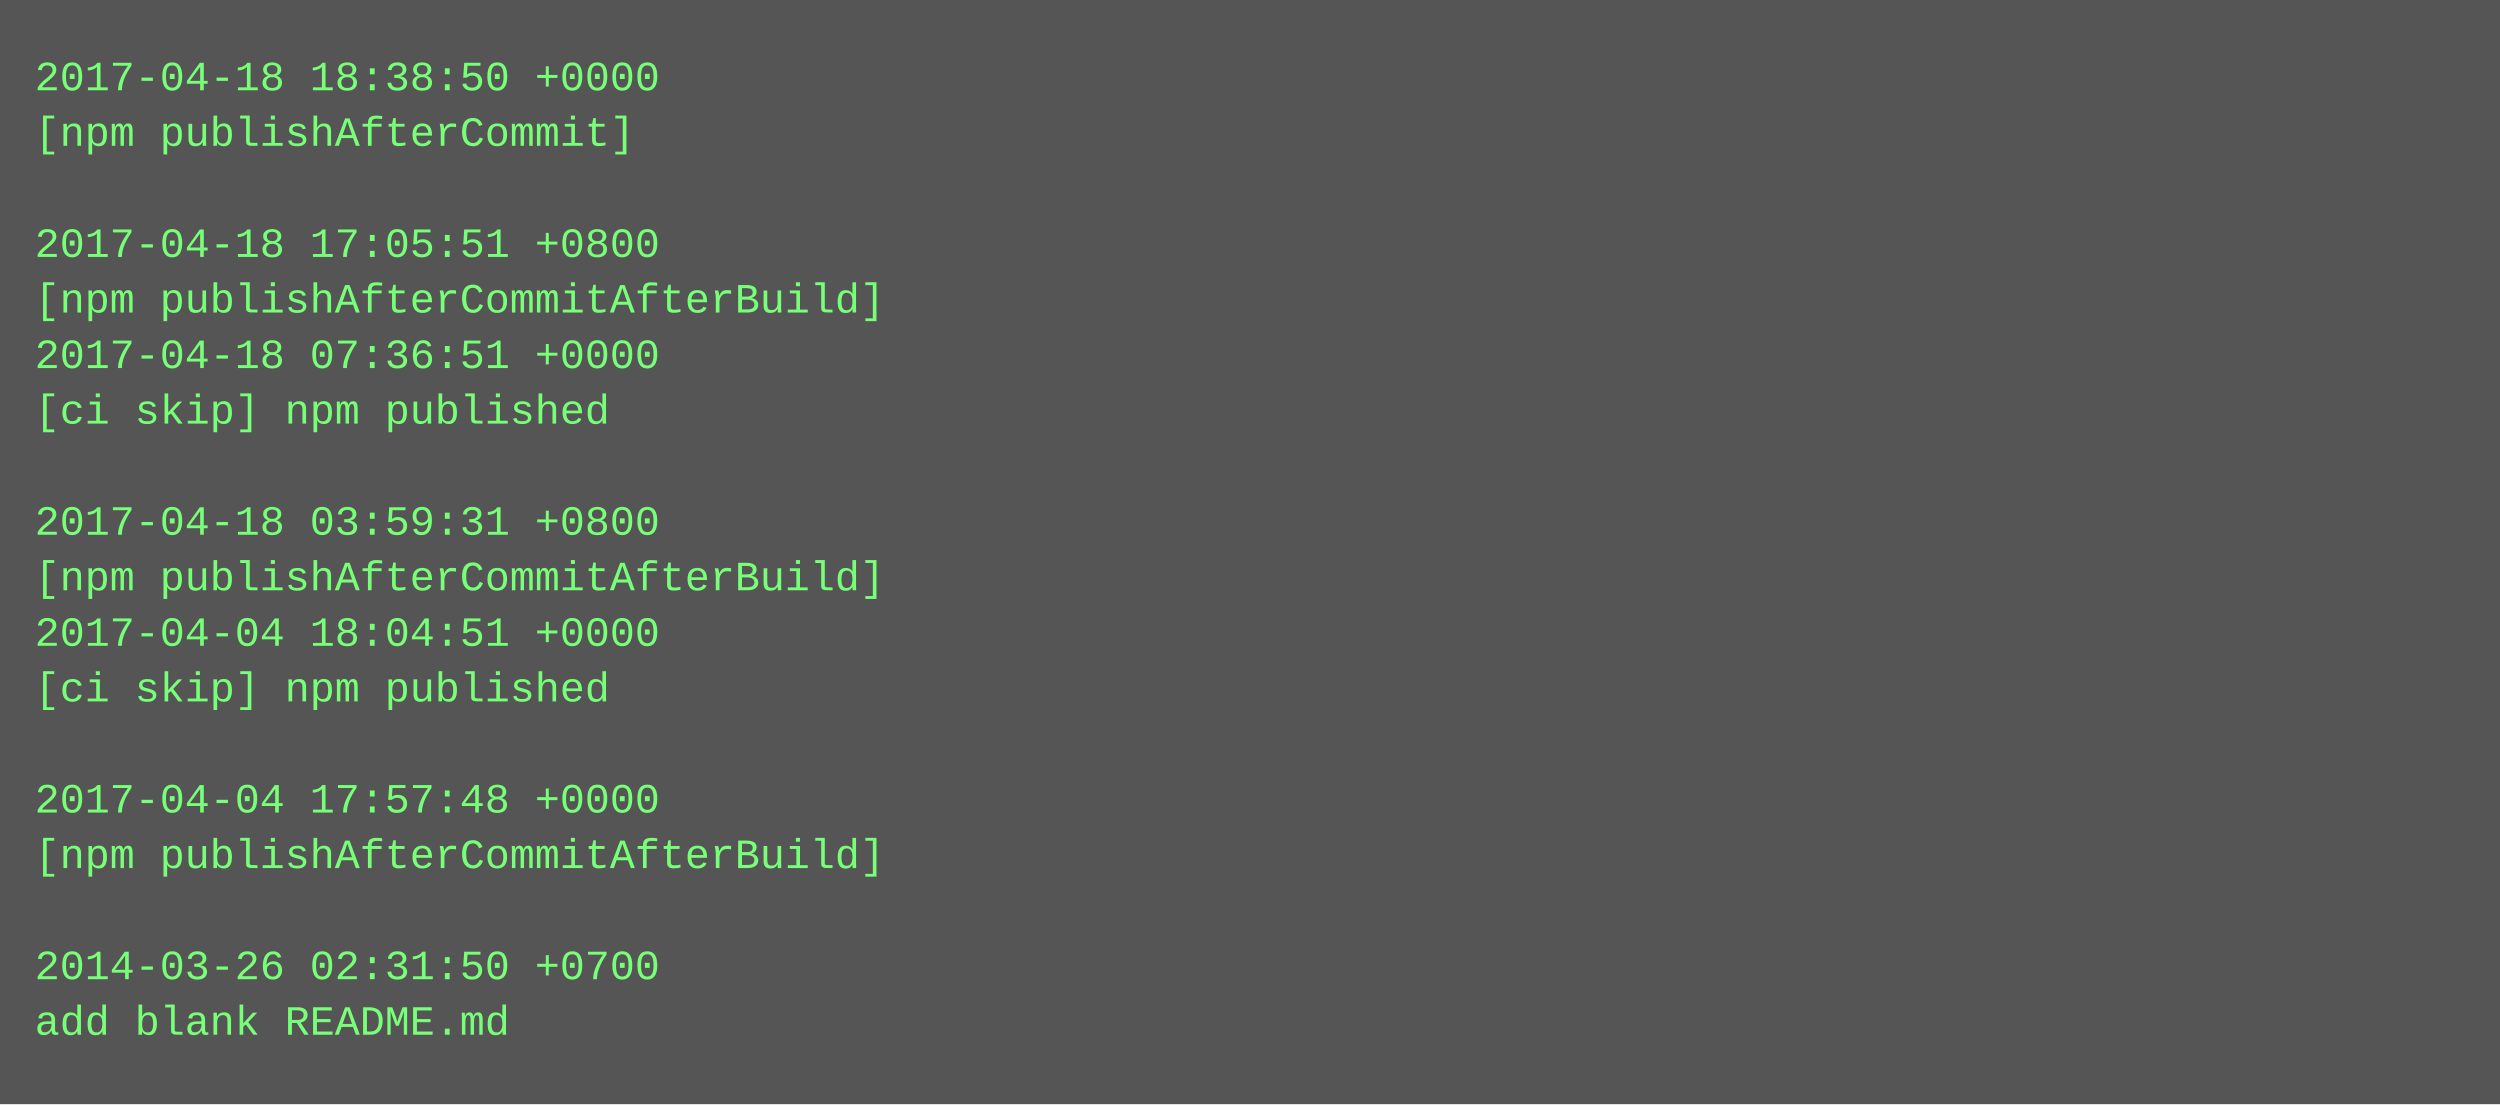
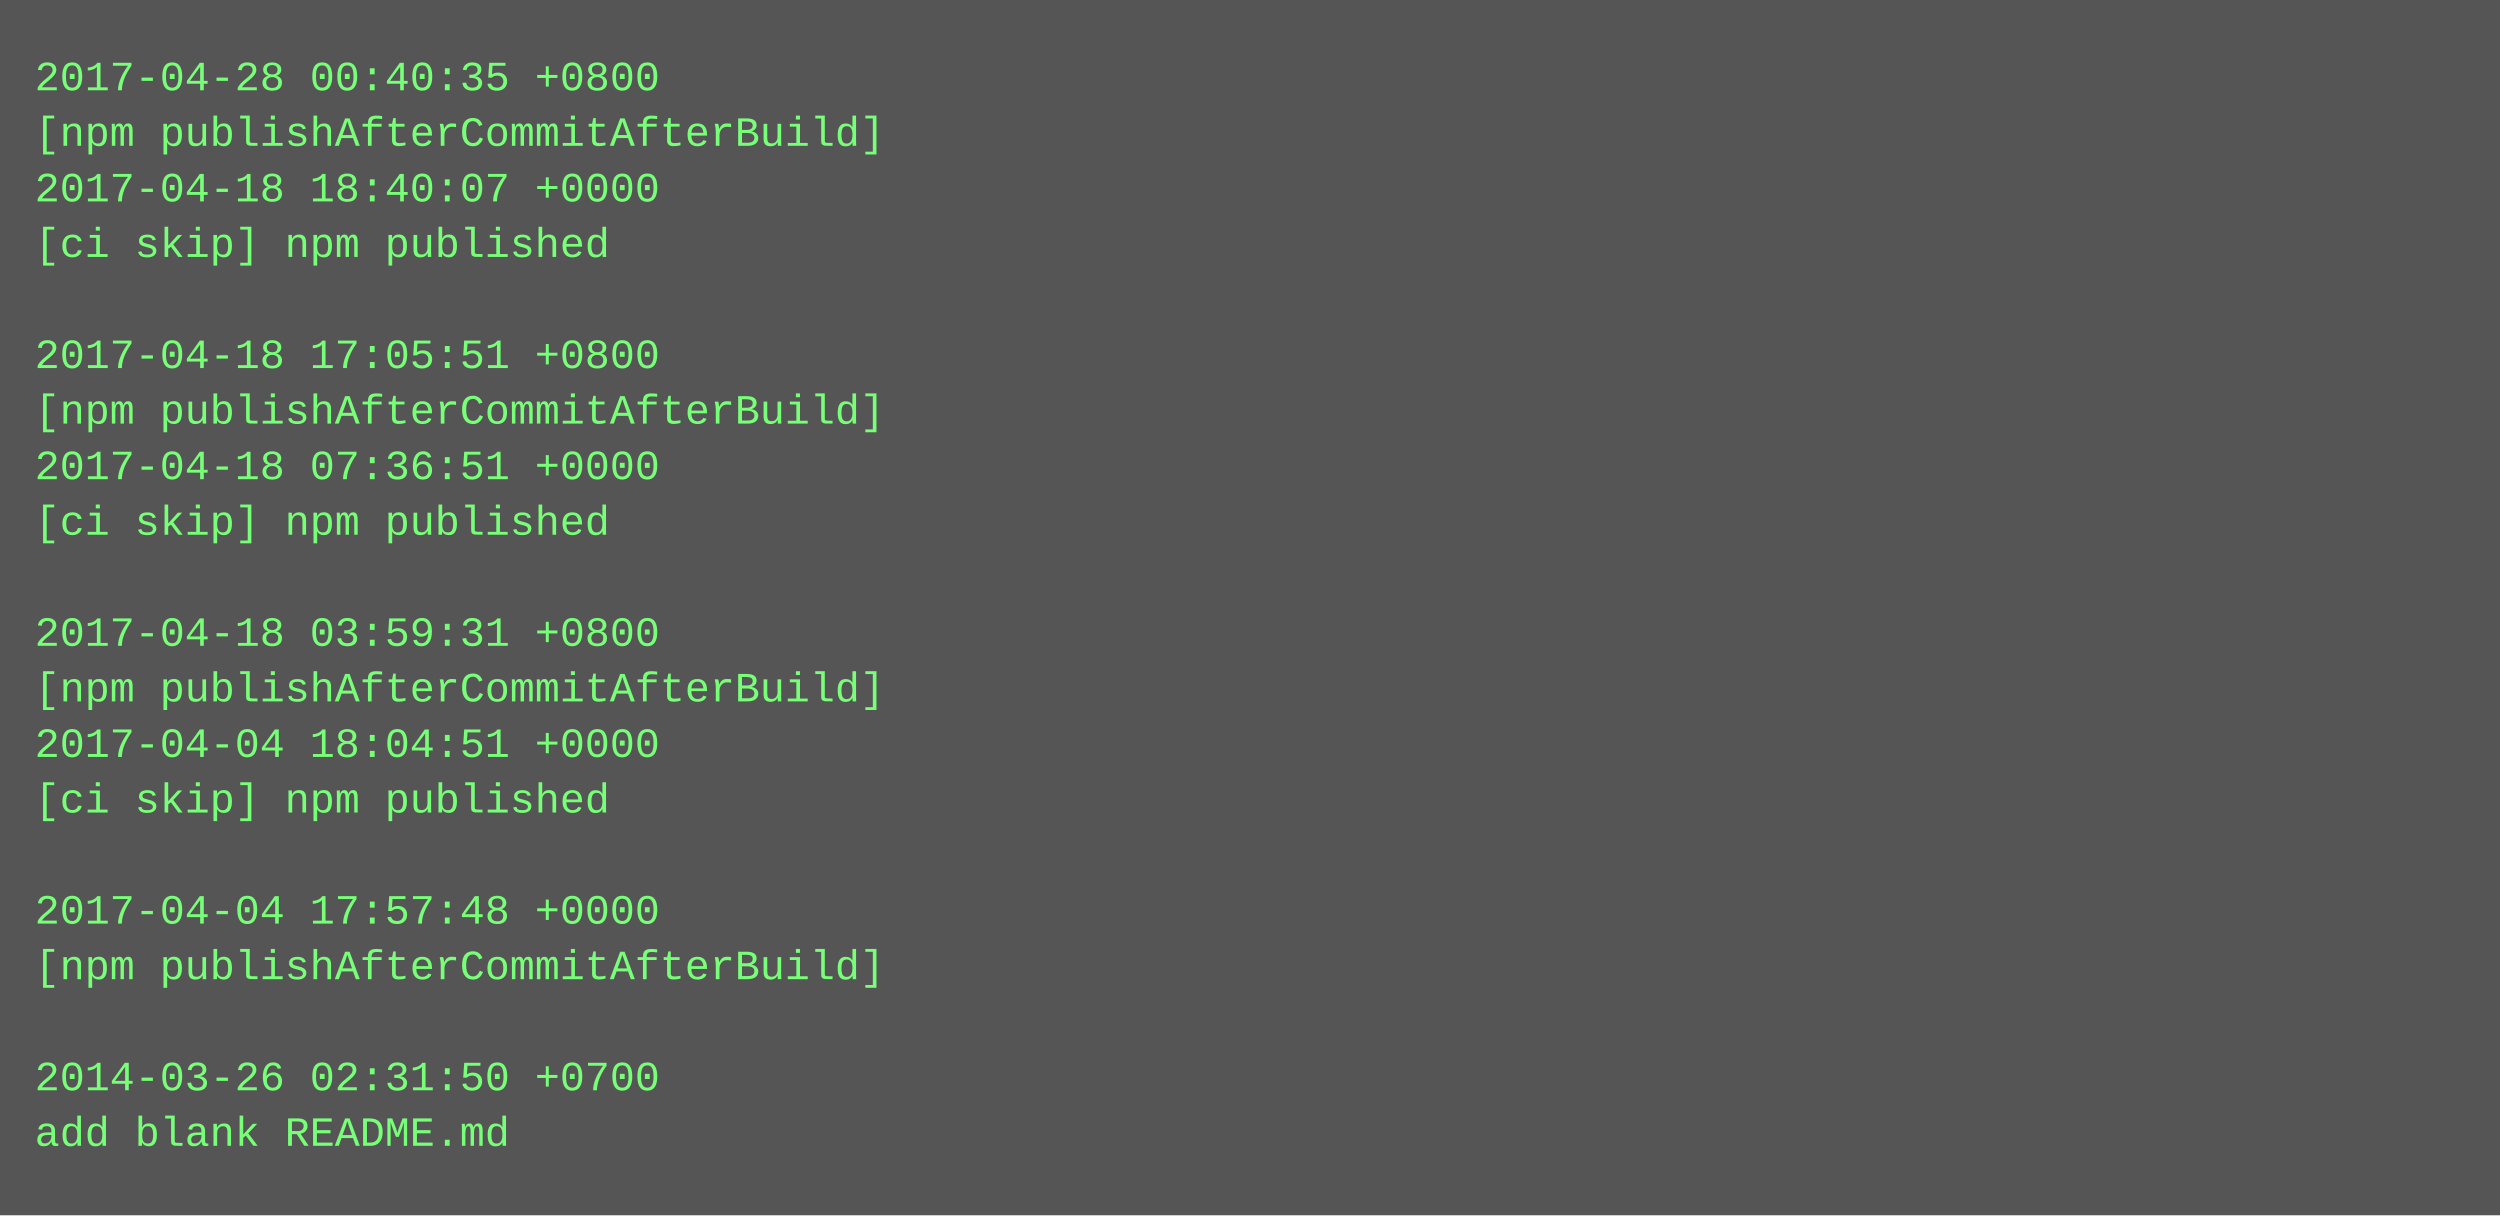
- <svg xmlns="http://www.w3.org/2000/svg" height="318" width="720">
-   <rect height="318" fill="#555" width="720" />
+ <svg xmlns="http://www.w3.org/2000/svg" height="350" width="720">
+   <rect height="350" fill="#555" width="720" />
  <text fill="#7f7" font-family="Courier New" font-size="12" xml:space="preserve">
-     <tspan x="10" y="26">2017-04-18 18:38:50 +0000</tspan>
-     <tspan x="10" y="42">[npm publishAfterCommit]</tspan>
-     <tspan x="10" y="58" />
-     <tspan x="10" y="74">2017-04-18 17:05:51 +0800</tspan>
-     <tspan x="10" y="90">[npm publishAfterCommitAfterBuild]</tspan>
-     <tspan x="10" y="106">2017-04-18 07:36:51 +0000</tspan>
-     <tspan x="10" y="122">[ci skip] npm published</tspan>
-     <tspan x="10" y="138" />
-     <tspan x="10" y="154">2017-04-18 03:59:31 +0800</tspan>
-     <tspan x="10" y="170">[npm publishAfterCommitAfterBuild]</tspan>
-     <tspan x="10" y="186">2017-04-04 18:04:51 +0000</tspan>
-     <tspan x="10" y="202">[ci skip] npm published</tspan>
-     <tspan x="10" y="218" />
-     <tspan x="10" y="234">2017-04-04 17:57:48 +0000</tspan>
-     <tspan x="10" y="250">[npm publishAfterCommitAfterBuild]</tspan>
-     <tspan x="10" y="266" />
-     <tspan x="10" y="282">2014-03-26 02:31:50 +0700</tspan>
-     <tspan x="10" y="298">add blank README.md</tspan>
+     <tspan x="10" y="26">2017-04-28 00:40:35 +0800</tspan>
+     <tspan x="10" y="42">[npm publishAfterCommitAfterBuild]</tspan>
+     <tspan x="10" y="58">2017-04-18 18:40:07 +0000</tspan>
+     <tspan x="10" y="74">[ci skip] npm published</tspan>
+     <tspan x="10" y="90" />
+     <tspan x="10" y="106">2017-04-18 17:05:51 +0800</tspan>
+     <tspan x="10" y="122">[npm publishAfterCommitAfterBuild]</tspan>
+     <tspan x="10" y="138">2017-04-18 07:36:51 +0000</tspan>
+     <tspan x="10" y="154">[ci skip] npm published</tspan>
+     <tspan x="10" y="170" />
+     <tspan x="10" y="186">2017-04-18 03:59:31 +0800</tspan>
+     <tspan x="10" y="202">[npm publishAfterCommitAfterBuild]</tspan>
+     <tspan x="10" y="218">2017-04-04 18:04:51 +0000</tspan>
+     <tspan x="10" y="234">[ci skip] npm published</tspan>
+     <tspan x="10" y="250" />
+     <tspan x="10" y="266">2017-04-04 17:57:48 +0000</tspan>
+     <tspan x="10" y="282">[npm publishAfterCommitAfterBuild]</tspan>
+     <tspan x="10" y="298" />
+     <tspan x="10" y="314">2014-03-26 02:31:50 +0700</tspan>
+     <tspan x="10" y="330">add blank README.md</tspan>
  </text>
</svg>
